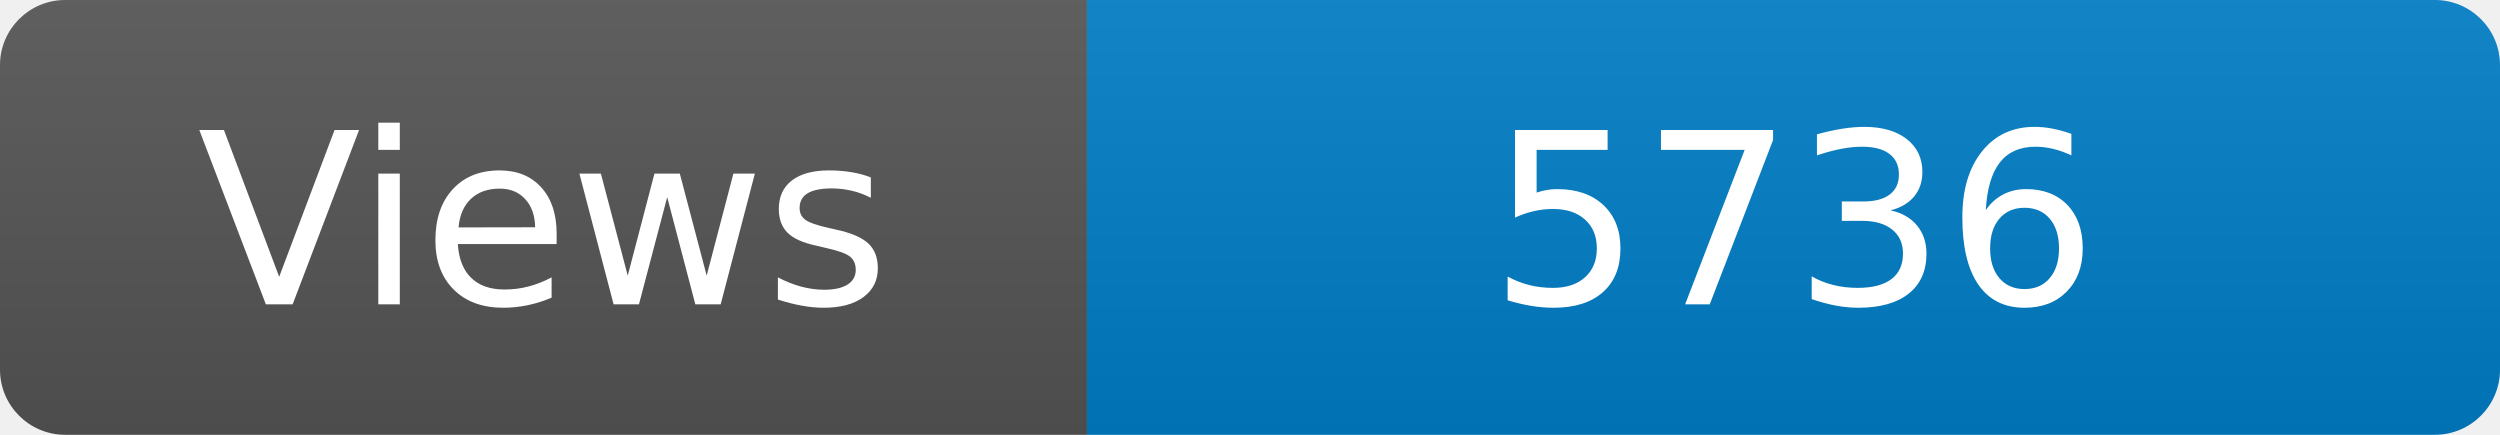
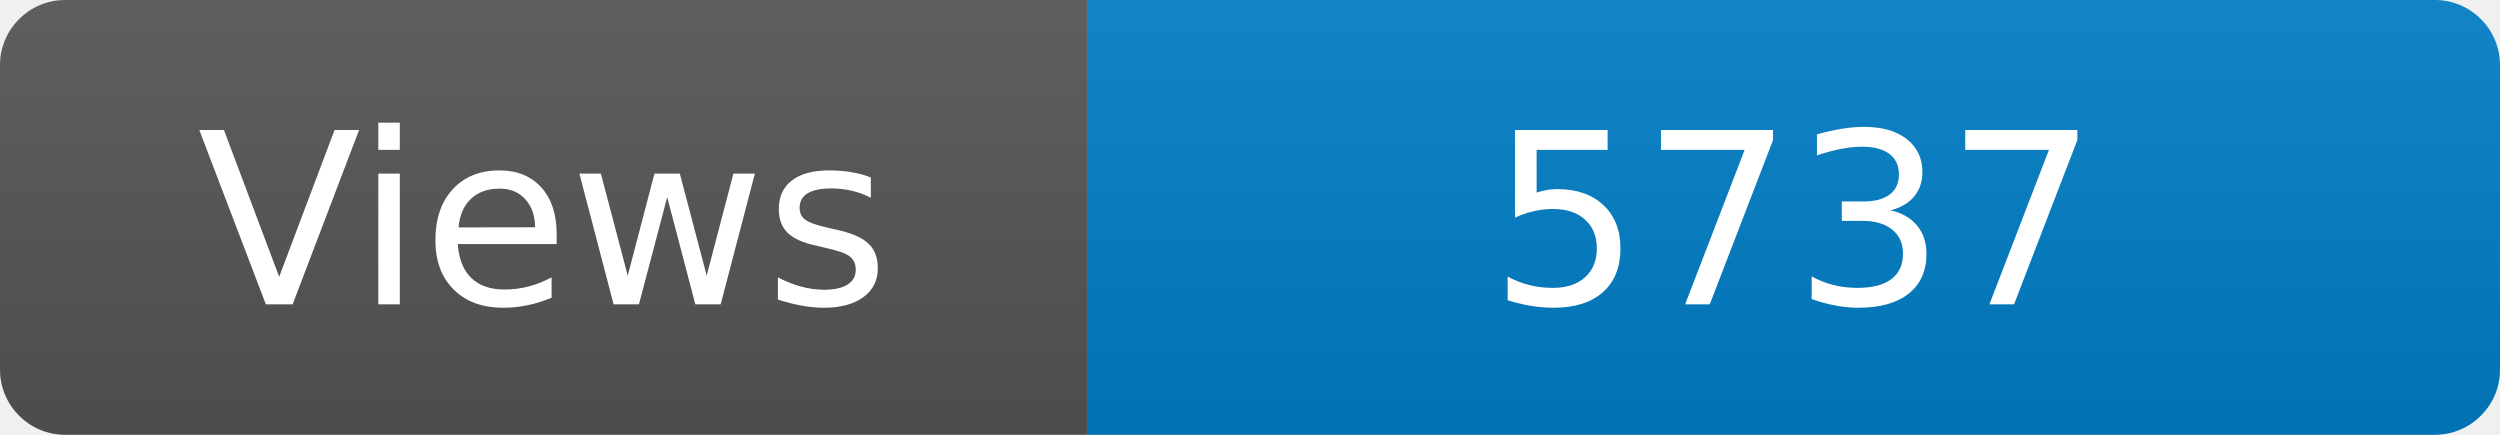
<svg xmlns="http://www.w3.org/2000/svg" width="115" height="20" role="img" aria-label="Maintained?: yes">
  <linearGradient id="s" x2="0" y2="100%">
    <stop offset="0" stop-color="#bbb" stop-opacity=".1" />
    <stop offset="1" stop-opacity=".1" />
  </linearGradient>
  <clipPath id="r">
    <rect width="115" height="20" rx="3" fill="#fff" />
  </clipPath>
  <g clip-path="url(#r)">
    <rect width="50" height="20" fill="#555" />
    <rect x="50" width="160" height="20" fill="#007ec6" />
    <rect width="115" height="20" fill="url(#s)" />
  </g>
  <g fill="#fff" text-anchor="middle" font-family="Verdana,Geneva,DejaVu Sans,sans-serif" font-size="110">
    <text x="250" y="140" transform="scale(.1)" fill="#fff">Views</text>
-     <text x="825" y="140" transform="scale(.1)" fill="#fff">5736</text>
+     <text x="825" y="140" transform="scale(.1)" fill="#fff">5737</text>
  </g>
</svg>
